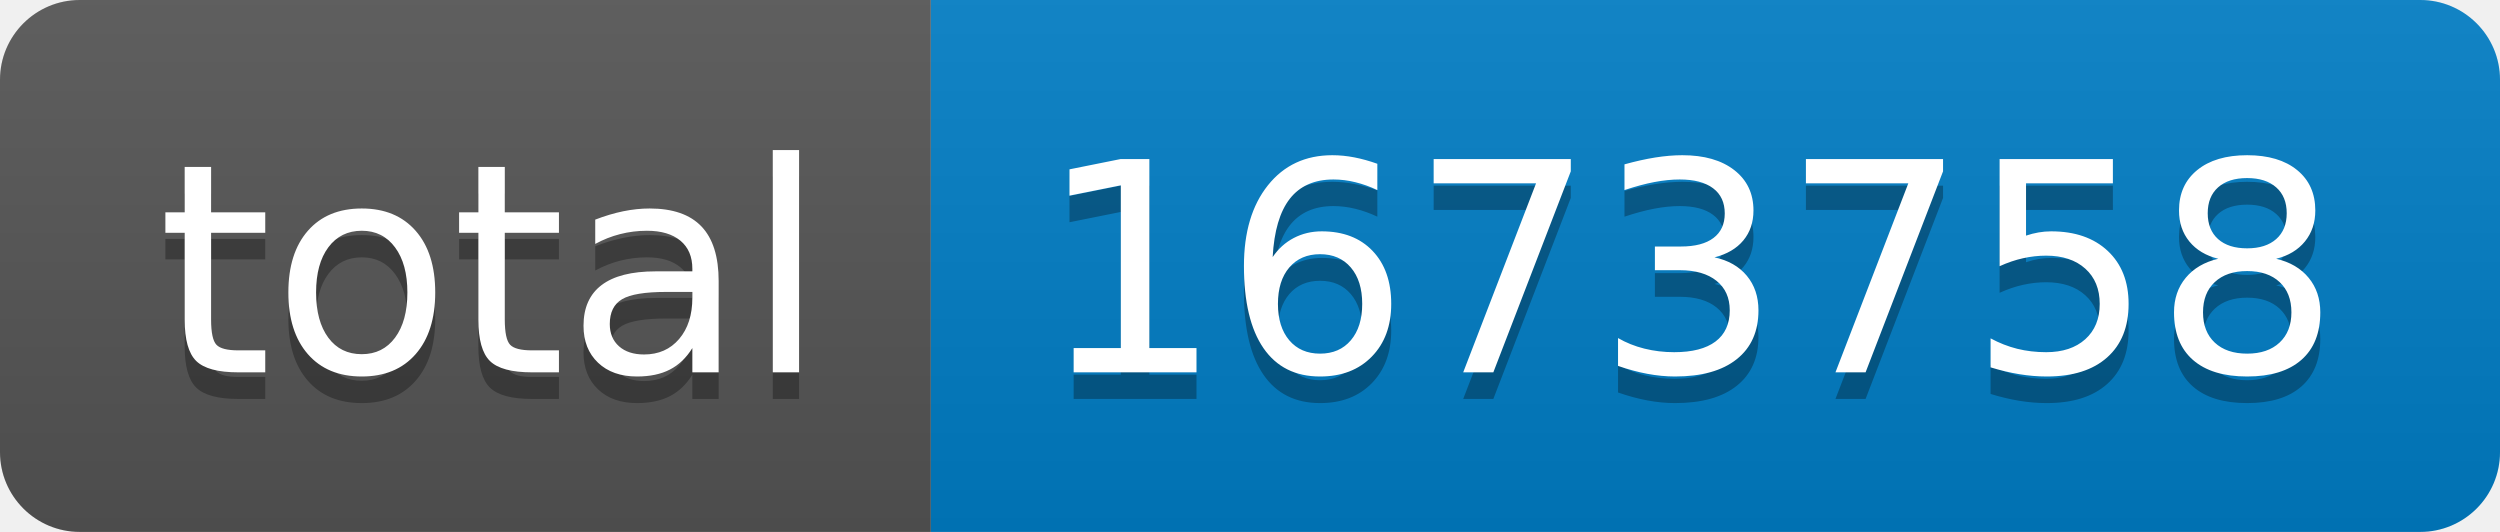
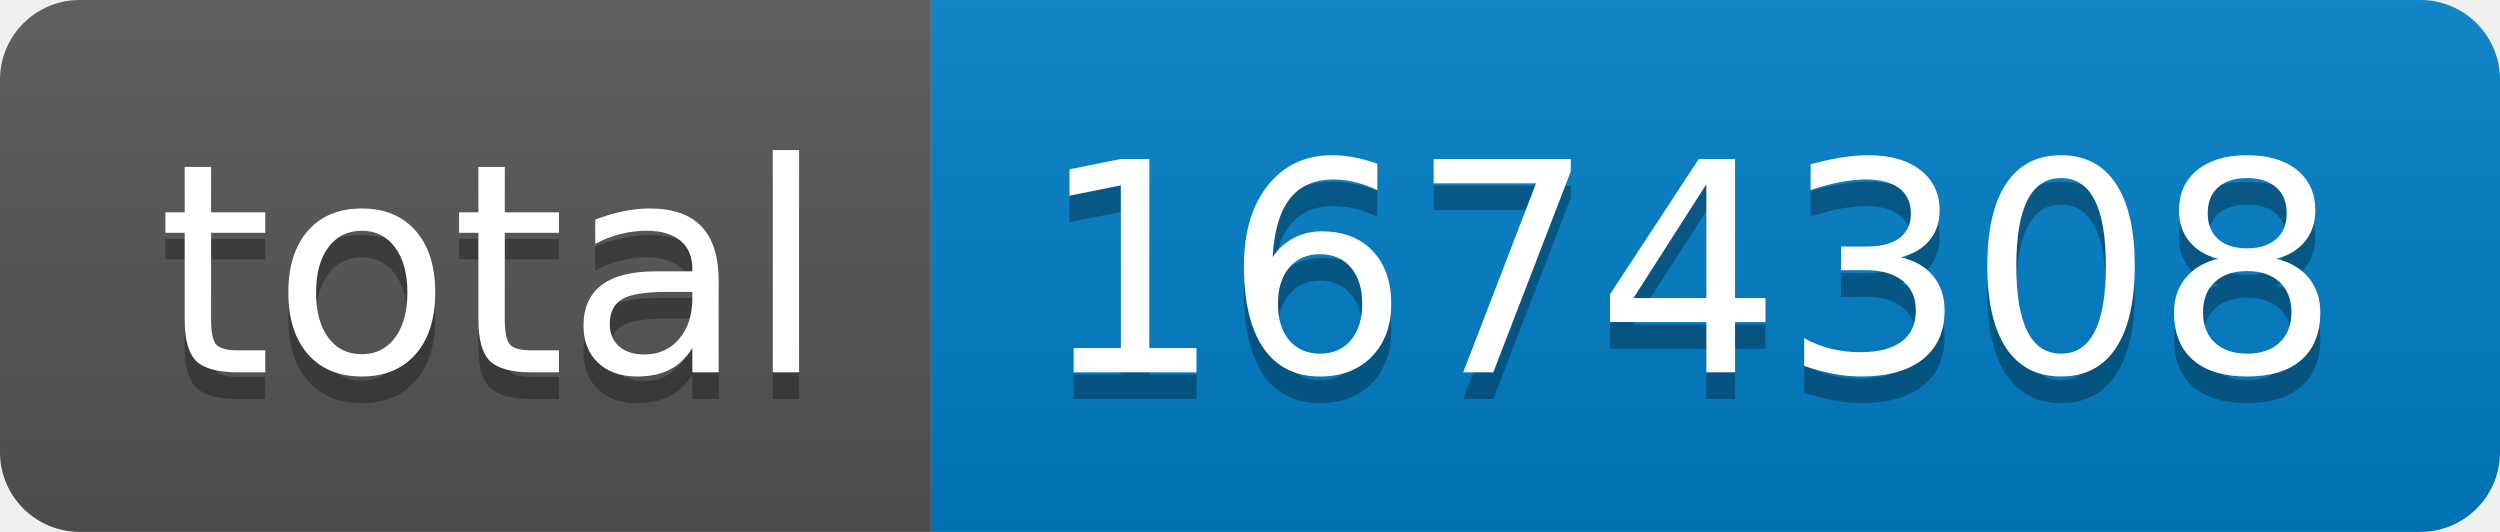
- <svg xmlns="http://www.w3.org/2000/svg" width="94" height="20" role="img" aria-label="total: 1673758">
+ <svg xmlns="http://www.w3.org/2000/svg" width="94" height="20" role="img" aria-label="total: 1674308">
  <linearGradient id="s" x2="0" y2="100%">
    <stop offset="0" stop-color="#bbb" stop-opacity=".1" />
    <stop offset="1" stop-opacity=".1" />
  </linearGradient>
  <clipPath id="r">
    <rect width="94" height="20" rx="3" fill="#fff" />
  </clipPath>
  <g clip-path="url(#r)">
    <rect width="35" height="20" fill="#555" />
    <rect x="35" width="59" height="20" fill="#007ec6" />
    <rect width="94" height="20" fill="url(#s)" />
  </g>
  <g fill="#fff" text-anchor="middle" font-family="Verdana,Geneva,DejaVu Sans,sans-serif" text-rendering="geometricPrecision" font-size="110">
    <text aria-hidden="true" x="185" y="150" fill="#010101" fill-opacity=".3" transform="scale(.1)" textLength="250">total</text>
    <text x="185" y="140" transform="scale(.1)" fill="#fff" textLength="250">total</text>
-     <text aria-hidden="true" x="635" y="150" fill="#010101" fill-opacity=".3" transform="scale(.1)" textLength="490">1673758</text>
-     <text x="635" y="140" transform="scale(.1)" fill="#fff" textLength="490">1673758</text>
+     <text aria-hidden="true" x="635" y="150" fill="#010101" fill-opacity=".3" transform="scale(.1)" textLength="490">1674308</text>
+     <text x="635" y="140" transform="scale(.1)" fill="#fff" textLength="490">1674308</text>
  </g>
</svg>
